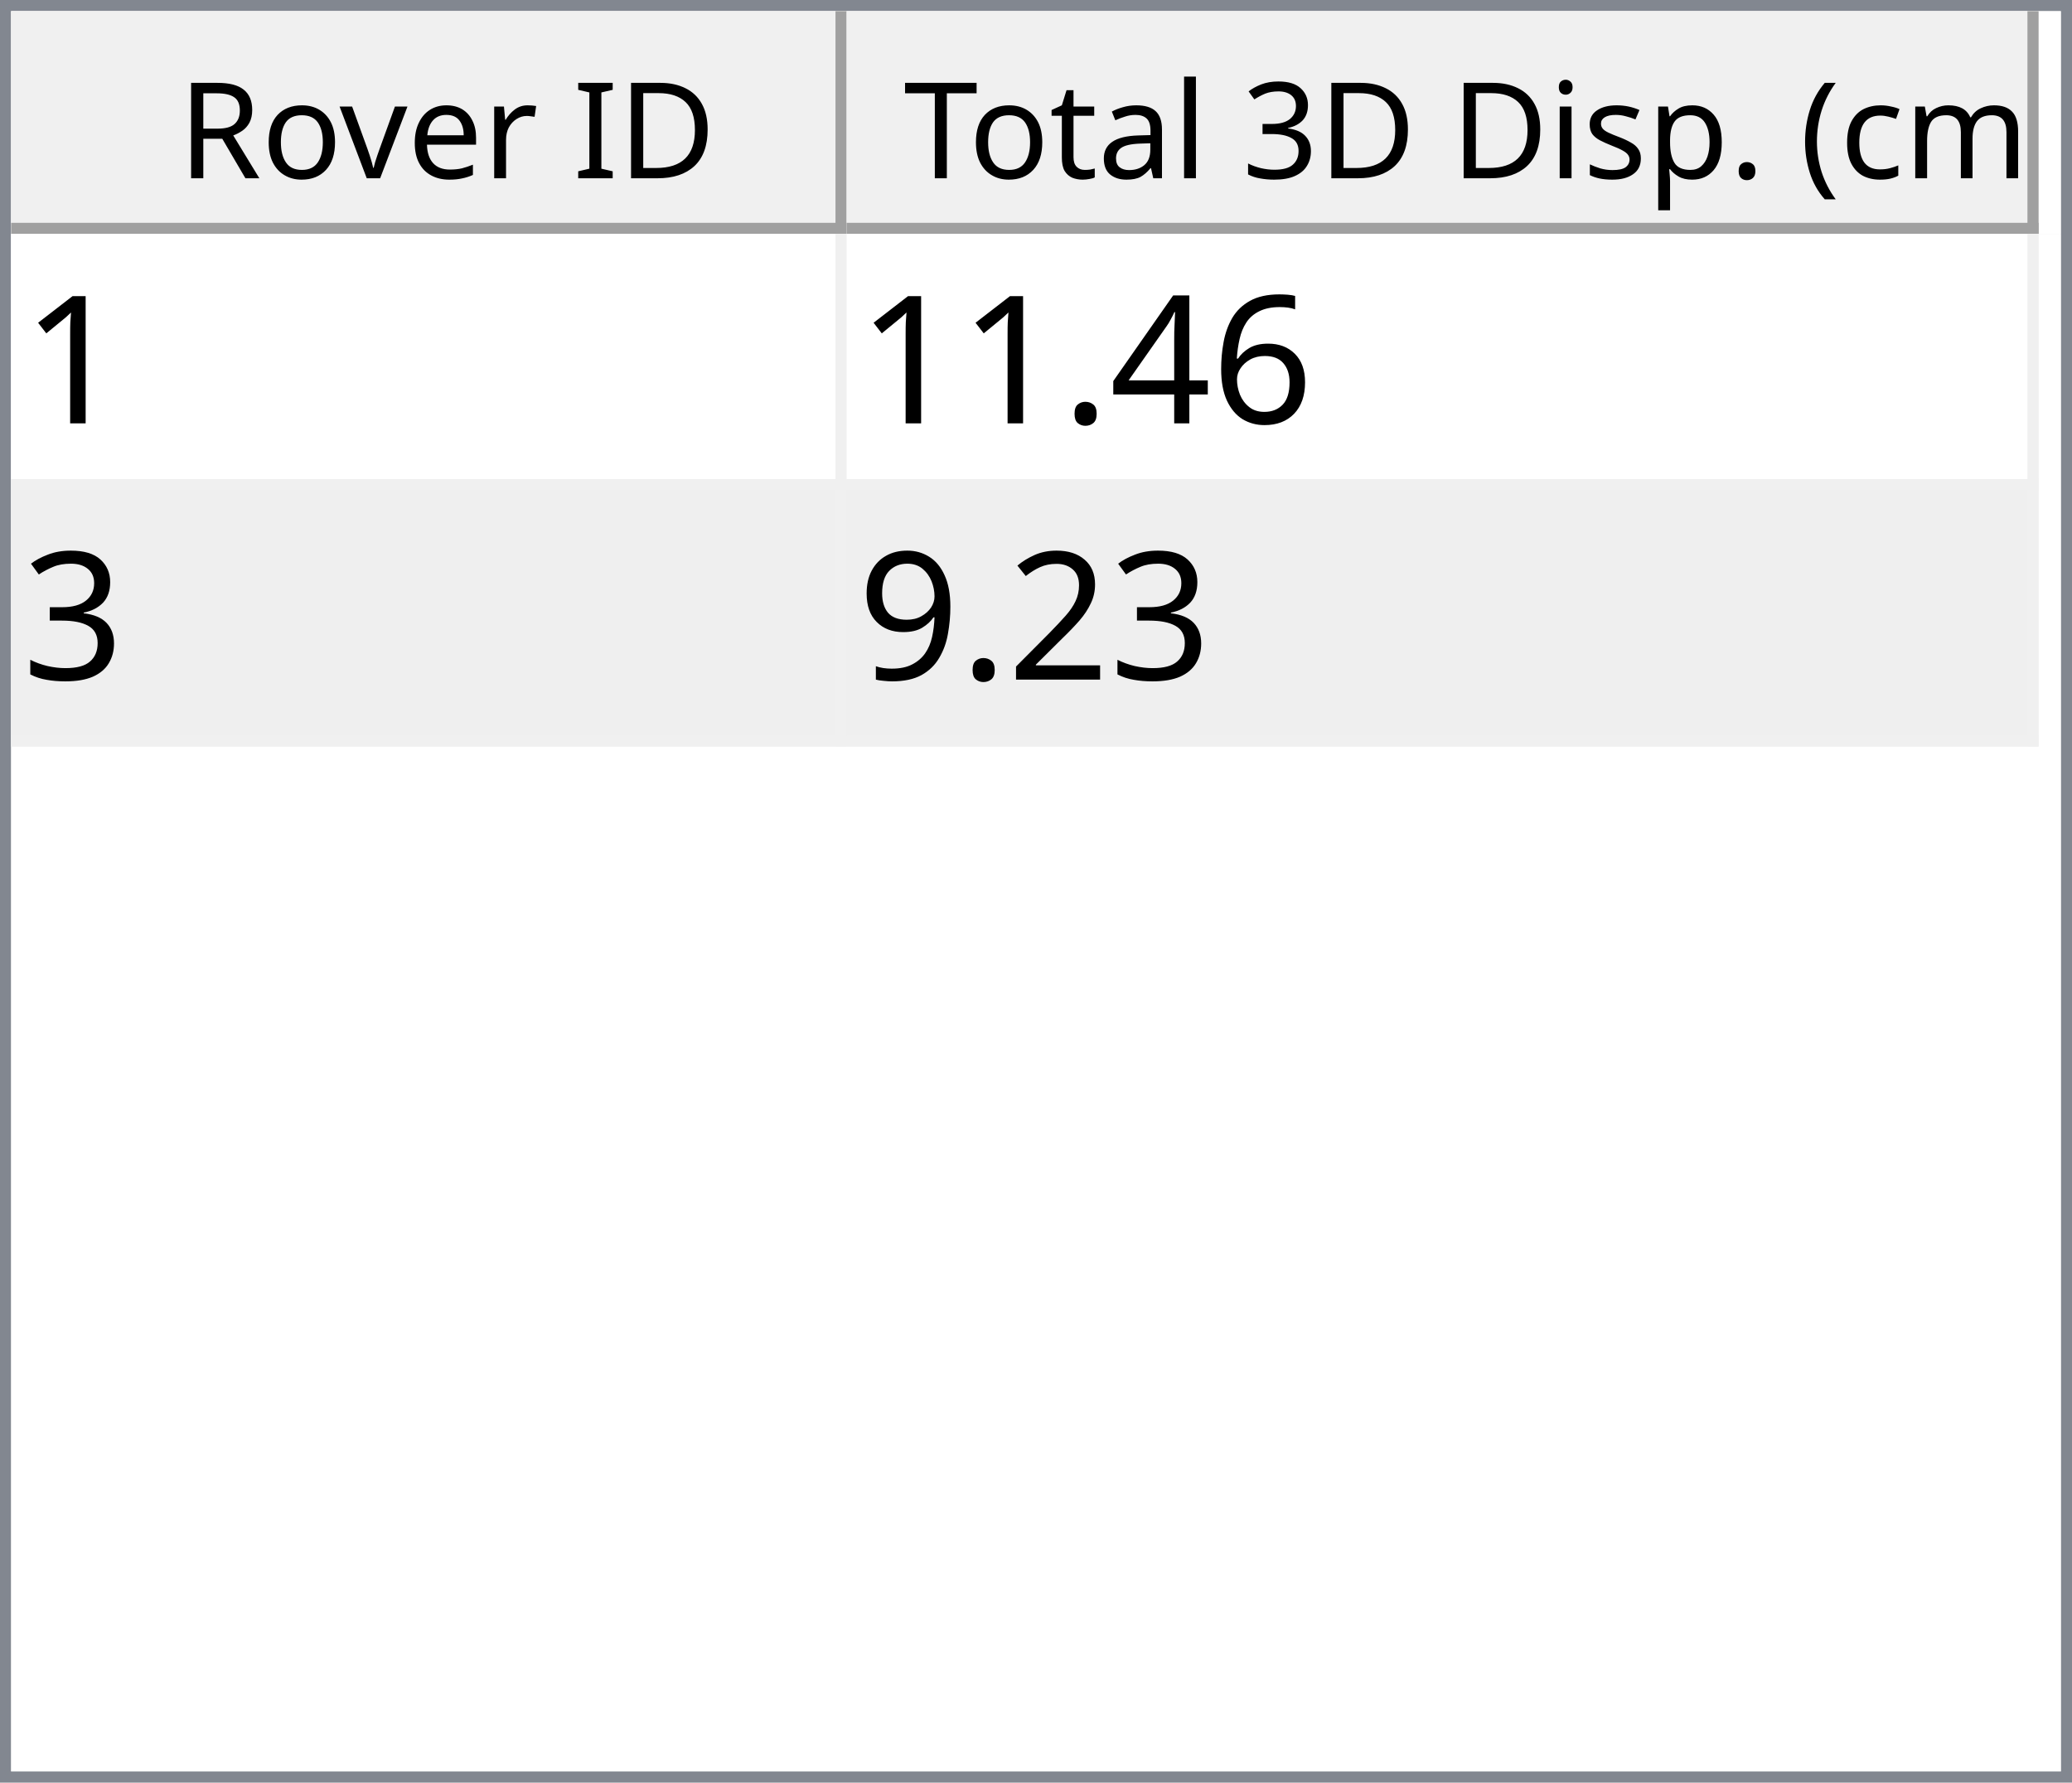
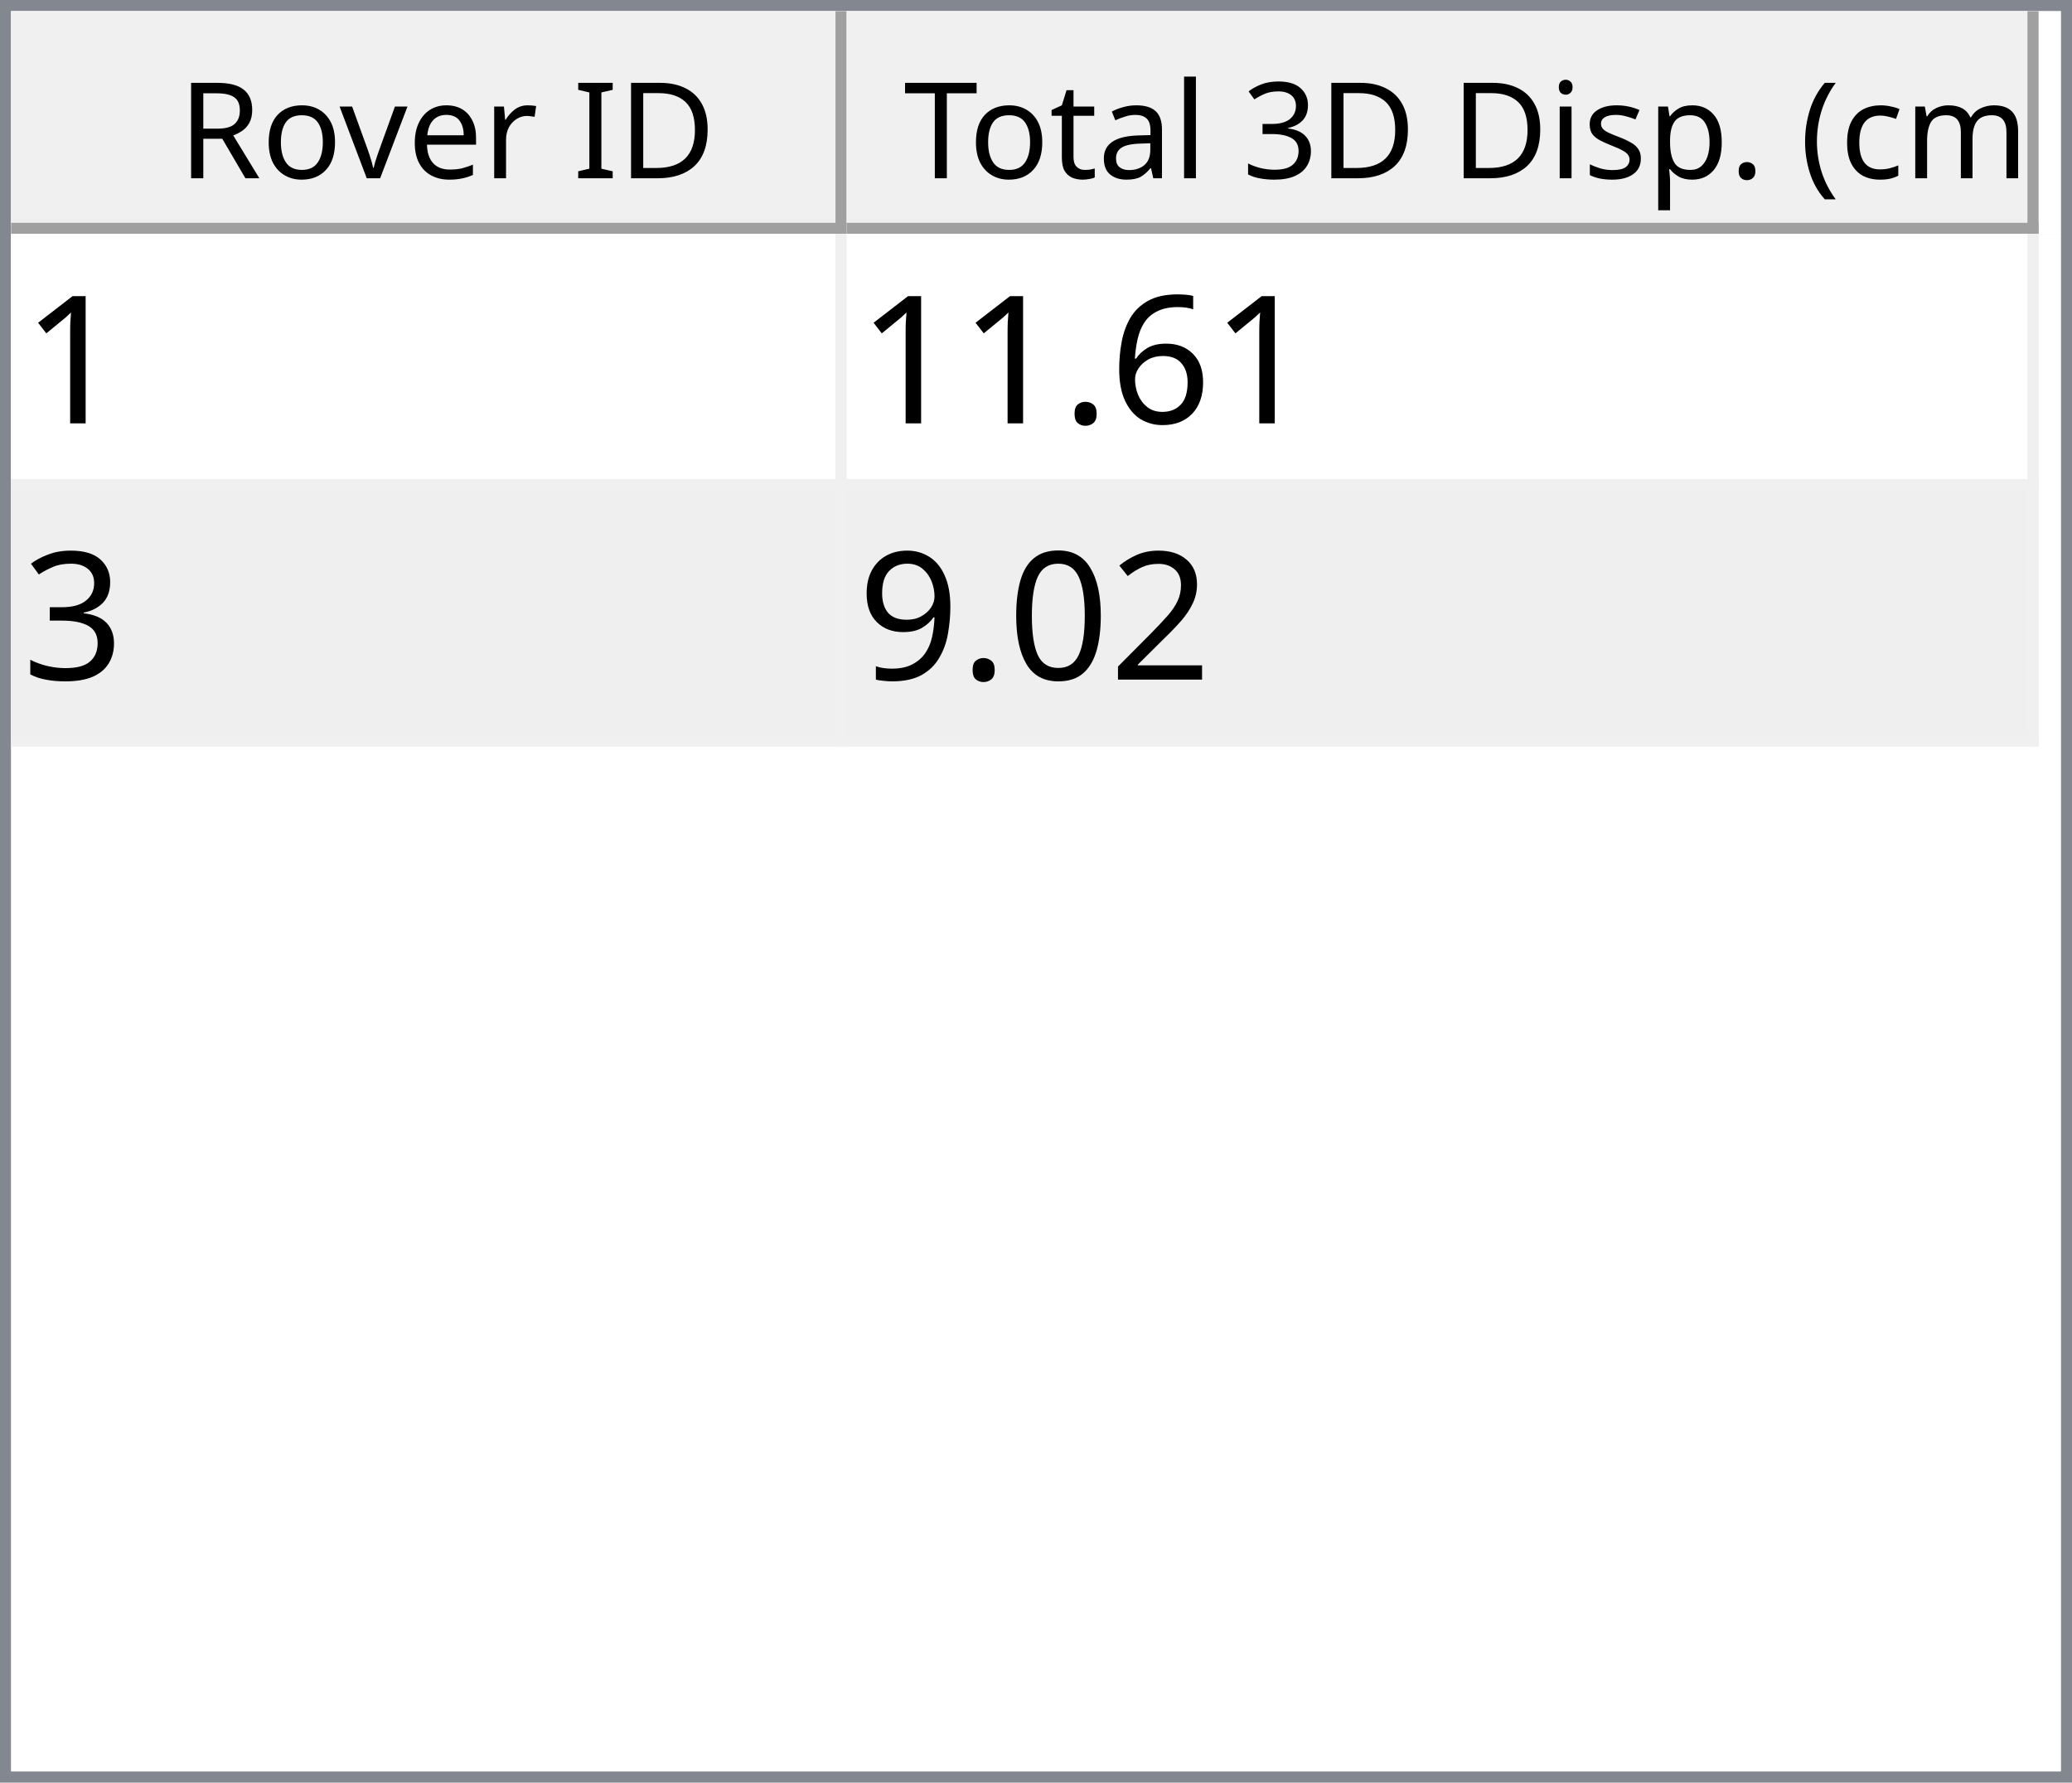
<svg xmlns="http://www.w3.org/2000/svg" style="fill-opacity:1; color-rendering:auto; color-interpolation:auto; text-rendering:auto; stroke:black; stroke-linecap:square; stroke-miterlimit:10; shape-rendering:auto; stroke-opacity:1; fill:black; stroke-dasharray:none; font-weight:normal; stroke-width:1; font-family:'Dialog'; font-style:normal; stroke-linejoin:miter; font-size:12px; stroke-dashoffset:0; image-rendering:auto;" width="186" height="160">
  <defs id="genericDefs" />
  <g>
    <defs id="defs1">
      <clipPath clipPathUnits="userSpaceOnUse" id="clipPath1">
        <path d="M0 0 L186 0 L186 160 L0 160 L0 0 Z" />
      </clipPath>
      <clipPath clipPathUnits="userSpaceOnUse" id="clipPath2">
        <path d="M0 0 L0 160 L186 160 L186 0 Z" />
      </clipPath>
      <clipPath clipPathUnits="userSpaceOnUse" id="clipPath3">
        <path d="M0 0 L0 20 L184 20 L184 0 Z" />
      </clipPath>
      <clipPath clipPathUnits="userSpaceOnUse" id="clipPath4">
        <path d="M0 0 L0 20 L75 20 L75 0 Z" />
      </clipPath>
      <clipPath clipPathUnits="userSpaceOnUse" id="clipPath5">
        <path d="M1 1 L1 19 L74 19 L74 1 Z" />
      </clipPath>
      <clipPath clipPathUnits="userSpaceOnUse" id="clipPath6">
        <path d="M0 0 L0 18 L73 18 L73 0 Z" />
      </clipPath>
      <clipPath clipPathUnits="userSpaceOnUse" id="clipPath7">
        <path d="M-0.5 -0.5 L-0.5 19.5 L74.5 19.5 L74.5 -0.5 Z" />
      </clipPath>
      <clipPath clipPathUnits="userSpaceOnUse" id="clipPath8">
        <path d="M0 0 L0 20 L107 20 L107 0 Z" />
      </clipPath>
      <clipPath clipPathUnits="userSpaceOnUse" id="clipPath9">
        <path d="M1 1 L1 19 L106 19 L106 1 Z" />
      </clipPath>
      <clipPath clipPathUnits="userSpaceOnUse" id="clipPath10">
        <path d="M0 0 L0 18 L105 18 L105 0 Z" />
      </clipPath>
      <clipPath clipPathUnits="userSpaceOnUse" id="clipPath11">
        <path d="M-0.5 -0.5 L-0.5 19.5 L106.5 19.5 L106.5 -0.5 Z" />
      </clipPath>
      <clipPath clipPathUnits="userSpaceOnUse" id="clipPath12">
        <path d="M0 0 L0 138 L184 138 L184 0 Z" />
      </clipPath>
      <clipPath clipPathUnits="userSpaceOnUse" id="clipPath13">
        <path d="M0 0 L0 46 L182 46 L182 0 Z" />
      </clipPath>
      <clipPath clipPathUnits="userSpaceOnUse" id="clipPath14">
        <path d="M-0.5 -0.5 L-0.5 45.5 L181.5 45.5 L181.5 -0.5 Z" />
      </clipPath>
      <clipPath clipPathUnits="userSpaceOnUse" id="clipPath15">
        <path d="M0 0 L0 22 L74 22 L74 0 Z" />
      </clipPath>
      <clipPath clipPathUnits="userSpaceOnUse" id="clipPath16">
        <path d="M0 0 L0 22 L106 22 L106 0 Z" />
      </clipPath>
      <font horiz-adv-x="64.551" id="font1">
        <font-face ascent="107.91" descent="25.098" units-per-em="100" style="font-style:normal; font-family:Segoe UI; font-weight:normal;" />
        <missing-glyph horiz-adv-x="64.551" d="M8.109 0 L8.109 68.266 L56.453 68.266 L56.453 0 L8.109 0 ZM15.328 7.234 L49.219 7.234 L49.219 61.031 L15.328 61.031 L15.328 7.234 Z" />
        <glyph unicode="D" horiz-adv-x="70.117" d="M9.188 0 L9.188 70.016 L28.516 70.016 Q65.531 70.016 65.531 35.891 Q65.531 19.672 55.25 9.836 Q44.969 0 27.734 0 L9.188 0 ZM17.391 62.594 L17.391 7.422 L27.828 7.422 Q41.609 7.422 49.273 14.797 Q56.938 22.172 56.938 35.688 Q56.938 62.594 28.328 62.594 L17.391 62.594 Z" />
        <glyph unicode="I" horiz-adv-x="26.611" d="M17.391 0 L9.188 0 L9.188 70.016 L17.391 70.016 L17.391 0 Z" />
        <glyph unicode=" " horiz-adv-x="27.393" d="" />
        <glyph unicode="r" horiz-adv-x="34.766" d="M34.188 41.891 Q32.078 43.5 28.125 43.5 Q23 43.5 19.555 38.672 Q16.109 33.844 16.109 25.484 L16.109 0 L8.109 0 L8.109 50 L16.109 50 L16.109 39.703 L16.312 39.703 Q18.016 44.969 21.531 47.922 Q25.047 50.875 29.391 50.875 Q32.516 50.875 34.188 50.203 L34.188 41.891 Z" />
        <glyph unicode="e" horiz-adv-x="52.295" d="M48.297 23 L12.984 23 Q13.188 14.656 17.484 10.109 Q21.781 5.562 29.297 5.562 Q37.75 5.562 44.828 11.141 L44.828 3.609 Q38.234 -1.172 27.391 -1.172 Q16.797 -1.172 10.742 5.641 Q4.688 12.453 4.688 24.812 Q4.688 36.469 11.305 43.82 Q17.922 51.172 27.734 51.172 Q37.547 51.172 42.922 44.828 Q48.297 38.484 48.297 27.203 L48.297 23 ZM40.094 29.781 Q40.047 36.719 36.75 40.578 Q33.453 44.438 27.594 44.438 Q21.922 44.438 17.969 40.383 Q14.016 36.328 13.094 29.781 L40.094 29.781 Z" />
        <glyph unicode="v" horiz-adv-x="47.9" d="M47.406 50 L27.484 0 L19.625 0 L0.688 50 L9.469 50 L22.172 13.672 Q23.578 9.672 23.922 6.688 L24.125 6.688 Q24.609 10.453 25.688 13.484 L38.969 50 L47.406 50 Z" />
        <glyph unicode="o" horiz-adv-x="58.594" d="M29 -1.172 Q17.922 -1.172 11.305 5.836 Q4.688 12.844 4.688 24.422 Q4.688 37.016 11.57 44.094 Q18.453 51.172 30.172 51.172 Q41.359 51.172 47.633 44.289 Q53.906 37.406 53.906 25.203 Q53.906 13.234 47.141 6.031 Q40.375 -1.172 29 -1.172 ZM29.594 44.438 Q21.875 44.438 17.383 39.188 Q12.891 33.938 12.891 24.703 Q12.891 15.828 17.43 10.695 Q21.969 5.562 29.594 5.562 Q37.359 5.562 41.531 10.594 Q45.703 15.625 45.703 24.906 Q45.703 34.281 41.531 39.359 Q37.359 44.438 29.594 44.438 Z" />
        <glyph unicode="R" horiz-adv-x="59.814" d="M59.375 0 L49.609 0 L37.891 19.625 Q36.281 22.359 34.766 24.289 Q33.25 26.219 31.664 27.438 Q30.078 28.656 28.25 29.219 Q26.422 29.781 24.125 29.781 L17.391 29.781 L17.391 0 L9.188 0 L9.188 70.016 L30.078 70.016 Q34.672 70.016 38.555 68.867 Q42.438 67.719 45.289 65.375 Q48.141 63.031 49.758 59.547 Q51.375 56.062 51.375 51.375 Q51.375 47.703 50.273 44.656 Q49.172 41.609 47.148 39.211 Q45.125 36.812 42.266 35.133 Q39.406 33.453 35.844 32.516 L35.844 32.328 Q37.594 31.547 38.891 30.547 Q40.188 29.547 41.359 28.18 Q42.531 26.812 43.68 25.078 Q44.828 23.344 46.234 21.047 L59.375 0 ZM17.391 62.594 L17.391 37.203 L28.516 37.203 Q31.594 37.203 34.203 38.133 Q36.812 39.062 38.719 40.797 Q40.625 42.531 41.703 45.047 Q42.781 47.562 42.781 50.688 Q42.781 56.297 39.141 59.445 Q35.5 62.594 28.609 62.594 L17.391 62.594 Z" />
        <glyph unicode=")" horiz-adv-x="30.176" d="M8.297 -15.922 L1.172 -15.922 Q16.406 2.344 16.406 26.812 Q16.406 51.469 1.078 70.016 L8.297 70.016 Q23.531 52.156 23.531 26.703 Q23.531 1.375 8.297 -15.922 Z" />
        <glyph unicode="m" horiz-adv-x="86.133" d="M79.109 0 L71.094 0 L71.094 28.719 Q71.094 37.016 68.531 40.727 Q65.969 44.438 59.906 44.438 Q54.781 44.438 51.195 39.75 Q47.609 35.062 47.609 28.516 L47.609 0 L39.594 0 L39.594 29.688 Q39.594 44.438 28.219 44.438 Q22.953 44.438 19.531 40.016 Q16.109 35.594 16.109 28.516 L16.109 0 L8.109 0 L8.109 50 L16.109 50 L16.109 42.094 L16.312 42.094 Q21.625 51.172 31.844 51.172 Q36.969 51.172 40.773 48.312 Q44.578 45.453 46 40.828 Q51.562 51.172 62.594 51.172 Q79.109 51.172 79.109 30.812 L79.109 0 Z" />
        <glyph unicode="c" horiz-adv-x="46.191" d="M42.188 2.297 Q36.422 -1.172 28.516 -1.172 Q17.828 -1.172 11.258 5.789 Q4.688 12.75 4.688 23.828 Q4.688 36.188 11.766 43.68 Q18.844 51.172 30.672 51.172 Q37.25 51.172 42.281 48.734 L42.281 40.531 Q36.719 44.438 30.375 44.438 Q22.703 44.438 17.797 38.945 Q12.891 33.453 12.891 24.516 Q12.891 15.719 17.508 10.641 Q22.125 5.562 29.891 5.562 Q36.422 5.562 42.188 9.906 L42.188 2.297 Z" />
        <glyph unicode="(" horiz-adv-x="30.176" d="M29.109 -15.922 L21.969 -15.922 Q6.844 1.375 6.844 26.703 Q6.844 52.156 21.969 70.016 L29.203 70.016 Q13.875 51.469 13.875 26.812 Q13.875 2.344 29.109 -15.922 Z" />
        <glyph unicode="." horiz-adv-x="21.68" d="M10.891 -1.078 Q8.641 -1.078 7.055 0.539 Q5.469 2.156 5.469 4.391 Q5.469 6.641 7.055 8.273 Q8.641 9.906 10.891 9.906 Q13.188 9.906 14.797 8.273 Q16.406 6.641 16.406 4.391 Q16.406 2.156 14.797 0.539 Q13.188 -1.078 10.891 -1.078 Z" />
        <glyph unicode="p" horiz-adv-x="58.789" d="M16.312 7.234 L16.109 7.234 L16.109 -23 L8.109 -23 L8.109 50 L16.109 50 L16.109 41.219 L16.312 41.219 Q22.219 51.172 33.594 51.172 Q43.266 51.172 48.688 44.461 Q54.109 37.75 54.109 26.469 Q54.109 13.922 48 6.375 Q41.891 -1.172 31.297 -1.172 Q21.578 -1.172 16.312 7.234 ZM16.109 27.391 L16.109 20.406 Q16.109 14.203 20.141 9.883 Q24.172 5.562 30.375 5.562 Q37.641 5.562 41.773 11.133 Q45.906 16.703 45.906 26.609 Q45.906 34.969 42.047 39.703 Q38.188 44.438 31.594 44.438 Q24.609 44.438 20.359 39.578 Q16.109 34.719 16.109 27.391 Z" />
        <glyph unicode="s" horiz-adv-x="42.432" d="M5.078 1.812 L5.078 10.406 Q11.625 5.562 19.484 5.562 Q30.031 5.562 30.031 12.594 Q30.031 14.594 29.125 15.992 Q28.219 17.391 26.68 18.461 Q25.141 19.531 23.07 20.383 Q21 21.234 18.609 22.172 Q15.281 23.484 12.766 24.828 Q10.25 26.172 8.57 27.859 Q6.891 29.547 6.031 31.695 Q5.172 33.844 5.172 36.719 Q5.172 40.234 6.789 42.945 Q8.406 45.656 11.086 47.484 Q13.766 49.312 17.211 50.242 Q20.656 51.172 24.312 51.172 Q30.812 51.172 35.938 48.922 L35.938 40.828 Q30.422 44.438 23.25 44.438 Q21 44.438 19.195 43.922 Q17.391 43.406 16.094 42.477 Q14.797 41.547 14.086 40.258 Q13.375 38.969 13.375 37.406 Q13.375 35.453 14.086 34.133 Q14.797 32.812 16.164 31.789 Q17.531 30.766 19.484 29.938 Q21.438 29.109 23.922 28.125 Q27.25 26.859 29.883 25.516 Q32.516 24.172 34.375 22.484 Q36.234 20.797 37.234 18.602 Q38.234 16.406 38.234 13.375 Q38.234 9.672 36.602 6.938 Q34.969 4.203 32.234 2.398 Q29.5 0.594 25.93 -0.289 Q22.359 -1.172 18.453 -1.172 Q10.75 -1.172 5.078 1.812 Z" />
        <glyph unicode="i" horiz-adv-x="24.219" d="M12.203 62.703 Q10.062 62.703 8.547 64.164 Q7.031 65.625 7.031 67.875 Q7.031 70.125 8.547 71.609 Q10.062 73.094 12.203 73.094 Q14.406 73.094 15.945 71.609 Q17.484 70.125 17.484 67.875 Q17.484 65.719 15.945 64.211 Q14.406 62.703 12.203 62.703 ZM16.109 0 L8.109 0 L8.109 50 L16.109 50 L16.109 0 Z" />
        <glyph unicode="3" horiz-adv-x="53.906" d="M46.531 19.828 Q46.531 15.094 44.75 11.211 Q42.969 7.328 39.719 4.57 Q36.469 1.812 31.93 0.297 Q27.391 -1.219 21.922 -1.219 Q11.922 -1.219 6 2.594 L6 11.188 Q13.094 5.609 22.219 5.609 Q25.875 5.609 28.828 6.539 Q31.781 7.469 33.906 9.227 Q36.031 10.984 37.18 13.477 Q38.328 15.969 38.328 19.094 Q38.328 32.812 18.797 32.812 L12.984 32.812 L12.984 39.594 L18.5 39.594 Q35.797 39.594 35.797 52.484 Q35.797 64.406 22.609 64.406 Q15.188 64.406 8.688 59.422 L8.688 67.188 Q15.375 71.188 24.609 71.188 Q29 71.188 32.57 69.969 Q36.141 68.75 38.68 66.555 Q41.219 64.359 42.609 61.281 Q44 58.203 44 54.5 Q44 40.672 30.031 36.719 L30.031 36.531 Q33.594 36.141 36.625 34.797 Q39.656 33.453 41.852 31.305 Q44.047 29.156 45.289 26.25 Q46.531 23.344 46.531 19.828 Z" />
        <glyph unicode="l" horiz-adv-x="24.219" d="M16.109 0 L8.109 0 L8.109 74.031 L16.109 74.031 L16.109 0 Z" />
        <glyph unicode="a" horiz-adv-x="50.879" d="M43.891 0 L35.891 0 L35.891 7.812 L35.688 7.812 Q30.469 -1.172 20.312 -1.172 Q12.844 -1.172 8.617 2.781 Q4.391 6.734 4.391 13.281 Q4.391 27.297 20.906 29.594 L35.891 31.688 Q35.891 44.438 25.594 44.438 Q16.547 44.438 9.281 38.281 L9.281 46.484 Q16.656 51.172 26.266 51.172 Q43.891 51.172 43.891 32.516 L43.891 0 ZM35.891 25.297 L23.828 23.641 Q18.266 22.859 15.43 20.875 Q12.594 18.891 12.594 13.875 Q12.594 10.203 15.211 7.883 Q17.828 5.562 22.172 5.562 Q28.125 5.562 32.008 9.742 Q35.891 13.922 35.891 20.312 L35.891 25.297 Z" />
        <glyph unicode="t" horiz-adv-x="33.887" d="M31.297 0.484 Q28.469 -1.078 23.828 -1.078 Q10.688 -1.078 10.688 13.578 L10.688 43.172 L2.094 43.172 L2.094 50 L10.688 50 L10.688 62.203 L18.703 64.797 L18.703 50 L31.297 50 L31.297 43.172 L18.703 43.172 L18.703 14.984 Q18.703 9.969 20.414 7.82 Q22.125 5.672 26.078 5.672 Q29.109 5.672 31.297 7.328 L31.297 0.484 Z" />
        <glyph unicode="T" horiz-adv-x="52.393" d="M50.594 62.594 L30.375 62.594 L30.375 0 L22.172 0 L22.172 62.594 L2 62.594 L2 70.016 L50.594 70.016 L50.594 62.594 Z" />
      </font>
      <font horiz-adv-x="75.0" id="font2">
        <font-face ascent="100.537" descent="21.973" units-per-em="100" style="font-style:normal; font-family:sans-serif; font-weight:normal;" />
        <missing-glyph horiz-adv-x="75.0" d="M12.5 0 L12.5 62.5 L62.5 62.5 L62.5 0 L12.5 0 ZM14.062 1.562 L60.938 1.562 L60.938 60.938 L14.062 60.938 L14.062 1.562 Z" />
        <glyph unicode="1" horiz-adv-x="55.615" d="M37.25 0 L28.469 0 L28.469 56 Q25.297 52.984 20.141 49.953 Q14.984 46.922 10.891 45.406 L10.891 53.906 Q18.266 57.375 23.781 62.305 Q29.297 67.234 31.594 71.875 L37.25 71.875 L37.25 0 Z" />
        <glyph unicode="6" horiz-adv-x="55.615" d="M49.75 54.047 L41.016 53.375 Q39.844 58.547 37.703 60.891 Q34.125 64.656 28.906 64.656 Q24.703 64.656 21.531 62.312 Q17.391 59.281 14.992 53.469 Q12.594 47.656 12.5 36.922 Q15.672 41.75 20.266 44.094 Q24.859 46.438 29.891 46.438 Q38.672 46.438 44.852 39.969 Q51.031 33.5 51.031 23.25 Q51.031 16.5 48.125 10.719 Q45.219 4.938 40.141 1.859 Q35.062 -1.219 28.609 -1.219 Q17.625 -1.219 10.695 6.859 Q3.766 14.938 3.766 33.5 Q3.766 54.25 11.422 63.672 Q18.109 71.875 29.438 71.875 Q37.891 71.875 43.289 67.141 Q48.688 62.406 49.75 54.047 ZM13.875 23.188 Q13.875 18.656 15.797 14.508 Q17.719 10.359 21.188 8.18 Q24.656 6 28.469 6 Q34.031 6 38.039 10.492 Q42.047 14.984 42.047 22.703 Q42.047 30.125 38.086 34.398 Q34.125 38.672 28.125 38.672 Q22.172 38.672 18.023 34.398 Q13.875 30.125 13.875 23.188 Z" />
-         <glyph unicode="4" horiz-adv-x="55.615" d="M32.328 0 L32.328 17.141 L1.266 17.141 L1.266 25.203 L33.938 71.578 L41.109 71.578 L41.109 25.203 L50.781 25.203 L50.781 17.141 L41.109 17.141 L41.109 0 L32.328 0 ZM32.328 25.203 L32.328 57.469 L9.906 25.203 L32.328 25.203 Z" />
        <glyph unicode="." horiz-adv-x="27.783" d="M9.078 0 L9.078 10.016 L19.094 10.016 L19.094 0 L9.078 0 Z" />
        <glyph unicode="3" horiz-adv-x="55.615" d="M4.203 18.891 L12.984 20.062 Q14.5 12.594 18.141 9.297 Q21.781 6 27 6 Q33.203 6 37.477 10.297 Q41.75 14.594 41.75 20.953 Q41.75 27 37.797 30.93 Q33.844 34.859 27.734 34.859 Q25.25 34.859 21.531 33.891 L22.516 41.609 Q23.391 41.5 23.922 41.5 Q29.547 41.5 34.039 44.43 Q38.531 47.359 38.531 53.469 Q38.531 58.297 35.258 61.477 Q31.984 64.656 26.812 64.656 Q21.688 64.656 18.266 61.43 Q14.844 58.203 13.875 51.766 L5.078 53.328 Q6.688 62.156 12.398 67.016 Q18.109 71.875 26.609 71.875 Q32.469 71.875 37.398 69.359 Q42.328 66.844 44.945 62.5 Q47.562 58.156 47.562 53.266 Q47.562 48.641 45.07 44.828 Q42.578 41.016 37.703 38.766 Q44.047 37.312 47.562 32.695 Q51.078 28.078 51.078 21.141 Q51.078 11.766 44.242 5.25 Q37.406 -1.266 26.953 -1.266 Q17.531 -1.266 11.305 4.352 Q5.078 9.969 4.203 18.891 Z" />
        <glyph unicode="2" horiz-adv-x="55.615" d="M50.344 8.453 L50.344 0 L3.031 0 Q2.938 3.172 4.047 6.109 Q5.859 10.938 9.836 15.625 Q13.812 20.312 21.344 26.469 Q33.016 36.031 37.117 41.625 Q41.219 47.219 41.219 52.203 Q41.219 57.422 37.477 61.008 Q33.734 64.594 27.734 64.594 Q21.391 64.594 17.578 60.789 Q13.766 56.984 13.719 50.25 L4.688 51.172 Q5.609 61.281 11.664 66.578 Q17.719 71.875 27.938 71.875 Q38.234 71.875 44.242 66.164 Q50.25 60.453 50.25 52 Q50.25 47.703 48.492 43.555 Q46.734 39.406 42.656 34.812 Q38.578 30.219 29.109 22.219 Q21.188 15.578 18.945 13.211 Q16.703 10.844 15.234 8.453 L50.344 8.453 Z" />
+         <glyph unicode="0" horiz-adv-x="55.615" d="M4.156 35.297 Q4.156 48 6.766 55.742 Q9.375 63.484 14.523 67.68 Q19.672 71.875 27.484 71.875 Q33.25 71.875 37.594 69.555 Q41.938 67.234 44.773 62.867 Q47.609 58.5 49.219 52.227 Q50.828 45.953 50.828 35.297 Q50.828 22.703 48.242 14.969 Q45.656 7.234 40.508 3.008 Q35.359 -1.219 27.484 -1.219 Q17.141 -1.219 11.234 6.203 Q4.156 15.141 4.156 35.297 ZM13.188 35.297 Q13.188 17.672 17.312 11.836 Q21.438 6 27.484 6 Q33.547 6 37.672 11.859 Q41.797 17.719 41.797 35.297 Q41.797 52.984 37.672 58.789 Q33.547 64.594 27.391 64.594 Q21.344 64.594 17.719 59.469 Q13.188 52.938 13.188 35.297 Z" />
        <glyph unicode="9" horiz-adv-x="55.615" d="M5.469 16.547 L13.922 17.328 Q14.984 11.375 18.016 8.688 Q21.047 6 25.781 6 Q29.828 6 32.883 7.859 Q35.938 9.719 37.891 12.82 Q39.844 15.922 41.164 21.195 Q42.484 26.469 42.484 31.938 Q42.484 32.516 42.438 33.688 Q39.797 29.5 35.234 26.883 Q30.672 24.266 25.344 24.266 Q16.453 24.266 10.305 30.711 Q4.156 37.156 4.156 47.703 Q4.156 58.594 10.578 65.234 Q17 71.875 26.656 71.875 Q33.641 71.875 39.43 68.117 Q45.219 64.359 48.219 57.398 Q51.219 50.438 51.219 37.25 Q51.219 23.531 48.242 15.406 Q45.266 7.281 39.383 3.031 Q33.5 -1.219 25.594 -1.219 Q17.188 -1.219 11.867 3.445 Q6.547 8.109 5.469 16.547 ZM41.453 48.141 Q41.453 55.719 37.43 60.156 Q33.406 64.594 27.734 64.594 Q21.875 64.594 17.531 59.812 Q13.188 55.031 13.188 47.406 Q13.188 40.578 17.312 36.305 Q21.438 32.031 27.484 32.031 Q33.594 32.031 37.523 36.305 Q41.453 40.578 41.453 48.141 Z" />
      </font>
    </defs>
    <g style="fill:white; stroke:white;">
      <rect x="0" y="0" width="186" style="clip-path:url(#clipPath1); stroke:none;" height="160" />
    </g>
    <g style="fill:white; text-rendering:optimizeSpeed; color-rendering:optimizeSpeed; image-rendering:optimizeSpeed; shape-rendering:crispEdges; stroke:white; color-interpolation:sRGB;">
      <rect x="0" width="186" height="160" y="0" style="stroke:none;" />
      <path style="stroke:none;" d="M0 160 L186 160 L186 0 L0 0 Z" />
    </g>
    <g style="fill:rgb(240,240,240); font-family:'Segoe UI'; stroke:rgb(240,240,240);">
      <rect x="0" y="0" width="186" style="clip-path:url(#clipPath2); stroke:none;" height="160" />
    </g>
    <g style="fill:rgb(130,135,144); font-family:'Segoe UI'; stroke:rgb(130,135,144);">
      <path d="M0 0 L186 0 L186 160 L0 160 L0 0 ZM1 1 L185 1 L185 159 L1 159 L1 1 Z" style="fill-rule:evenodd; clip-path:url(#clipPath2); stroke:none;" />
    </g>
    <g style="fill:white; font-family:'Segoe UI'; stroke:white;" transform="translate(1,1)">
      <rect x="0" y="0" width="184" style="clip-path:url(#clipPath3); stroke:none;" height="20" />
    </g>
    <g style="fill:rgb(240,240,240); font-family:'Segoe UI'; stroke:rgb(240,240,240);" transform="translate(1,1)">
      <rect x="0" y="0" width="75" style="clip-path:url(#clipPath4); stroke:none;" height="20" />
    </g>
    <g style="font-family:'Segoe UI';" transform="translate(2,2)">
      <text x="14" xml:space="preserve" y="14" style="clip-path:url(#clipPath6); stroke:none;">Rover ID</text>
    </g>
    <g style="fill:rgb(160,160,160); font-family:'Segoe UI'; stroke:rgb(160,160,160); stroke-linejoin:bevel;" transform="translate(1.5,1.5)">
      <line x1="74" x2="74" y1="0" style="fill:none; clip-path:url(#clipPath7);" y2="19" />
    </g>
    <g style="fill:rgb(160,160,160); font-family:'Segoe UI'; stroke:rgb(160,160,160); stroke-linejoin:bevel;" transform="matrix(1,0,0,1,1,1) translate(0.5,0.5)">
      <line x1="0" x2="74" y1="19" style="fill:none; clip-path:url(#clipPath7);" y2="19" />
    </g>
    <g style="fill:rgb(240,240,240); font-family:'Segoe UI'; stroke:rgb(240,240,240);" transform="translate(76,1)">
      <rect x="0" y="0" width="107" style="clip-path:url(#clipPath8); stroke:none;" height="20" />
    </g>
    <g style="font-family:'Segoe UI';" transform="translate(77,2)">
      <text x="1" xml:space="preserve" y="14" style="clip-path:url(#clipPath10); stroke:none;"> Total 3D Disp. (cm)</text>
    </g>
    <g style="fill:rgb(160,160,160); font-family:'Segoe UI'; stroke:rgb(160,160,160); stroke-linejoin:bevel;" transform="translate(76.5,1.5)">
      <line x1="106" x2="106" y1="0" style="fill:none; clip-path:url(#clipPath11);" y2="19" />
    </g>
    <g style="fill:rgb(160,160,160); font-family:'Segoe UI'; stroke:rgb(160,160,160); stroke-linejoin:bevel;" transform="matrix(1,0,0,1,76,1) translate(0.5,0.5)">
      <line x1="0" x2="106" y1="19" style="fill:none; clip-path:url(#clipPath11);" y2="19" />
    </g>
    <g style="fill:white; font-family:'Segoe UI'; stroke:white;" transform="translate(1,21)">
      <rect x="0" y="0" width="184" style="clip-path:url(#clipPath12); stroke:none;" height="138" />
    </g>
    <g style="fill:rgb(240,240,240); font-size:16px; font-family:sans-serif; stroke:rgb(240,240,240);" transform="translate(1,21)">
      <rect x="0" y="0" width="182" style="clip-path:url(#clipPath13); stroke:none;" height="46" />
      <line transform="translate(0.5,0.5)" x1="0" x2="181" y1="22" style="clip-path:url(#clipPath14); fill:none; stroke-linejoin:bevel;" y2="22" />
    </g>
    <g transform="matrix(1,0,0,1,1,21) translate(0.5,0.5)" style="fill:rgb(240,240,240); font-size:16px; font-family:sans-serif; stroke:rgb(240,240,240); stroke-linejoin:bevel;">
      <line x1="0" x2="181" y1="45" style="fill:none; clip-path:url(#clipPath14);" y2="45" />
    </g>
    <g transform="matrix(1,0,0,1,1,21) translate(0.5,0.5)" style="fill:rgb(240,240,240); font-size:16px; font-family:sans-serif; stroke:rgb(240,240,240); stroke-linejoin:bevel;">
      <line x1="74" x2="74" y1="0" style="fill:none; clip-path:url(#clipPath14);" y2="45" />
    </g>
    <g transform="matrix(1,0,0,1,1,21) translate(0.5,0.5)" style="fill:rgb(240,240,240); font-size:16px; font-family:sans-serif; stroke:rgb(240,240,240); stroke-linejoin:bevel;">
      <line x1="181" x2="181" y1="0" style="fill:none; clip-path:url(#clipPath14);" y2="45" />
    </g>
    <g style="fill:white; font-size:16px; font-family:sans-serif; stroke:white;" transform="matrix(1,0,0,1,1,21)">
      <rect x="0" y="0" width="74" style="clip-path:url(#clipPath15); stroke:none;" height="22" />
      <text x="1" y="17" style="fill:black; clip-path:url(#clipPath15); stroke:none;" xml:space="preserve">1</text>
    </g>
    <g style="fill:white; font-size:16px; font-family:sans-serif; stroke:white;" transform="matrix(1,0,0,1,1,21) translate(75,0)">
      <rect x="0" y="0" width="106" style="clip-path:url(#clipPath16); stroke:none;" height="22" />
-       <text x="1" y="17" style="fill:black; clip-path:url(#clipPath16); stroke:none;" xml:space="preserve">11.46</text>
+       <text x="1" y="17" style="fill:black; clip-path:url(#clipPath16); stroke:none;" xml:space="preserve">11.61</text>
    </g>
    <g style="fill:rgb(239,239,239); font-size:16px; font-family:sans-serif; stroke:rgb(239,239,239);" transform="matrix(1,0,0,1,1,21) translate(0,23)">
      <rect x="0" y="0" width="74" style="clip-path:url(#clipPath15); stroke:none;" height="22" />
      <text x="1" y="17" style="fill:black; clip-path:url(#clipPath15); stroke:none;" xml:space="preserve">3</text>
    </g>
    <g style="fill:rgb(239,239,239); font-size:16px; font-family:sans-serif; stroke:rgb(239,239,239);" transform="matrix(1,0,0,1,1,21) translate(75,23)">
      <rect x="0" y="0" width="106" style="clip-path:url(#clipPath16); stroke:none;" height="22" />
-       <text x="1" y="17" style="fill:black; clip-path:url(#clipPath16); stroke:none;" xml:space="preserve">9.23</text>
+       <text x="1" y="17" style="fill:black; clip-path:url(#clipPath16); stroke:none;" xml:space="preserve">9.02</text>
    </g>
  </g>
</svg>
